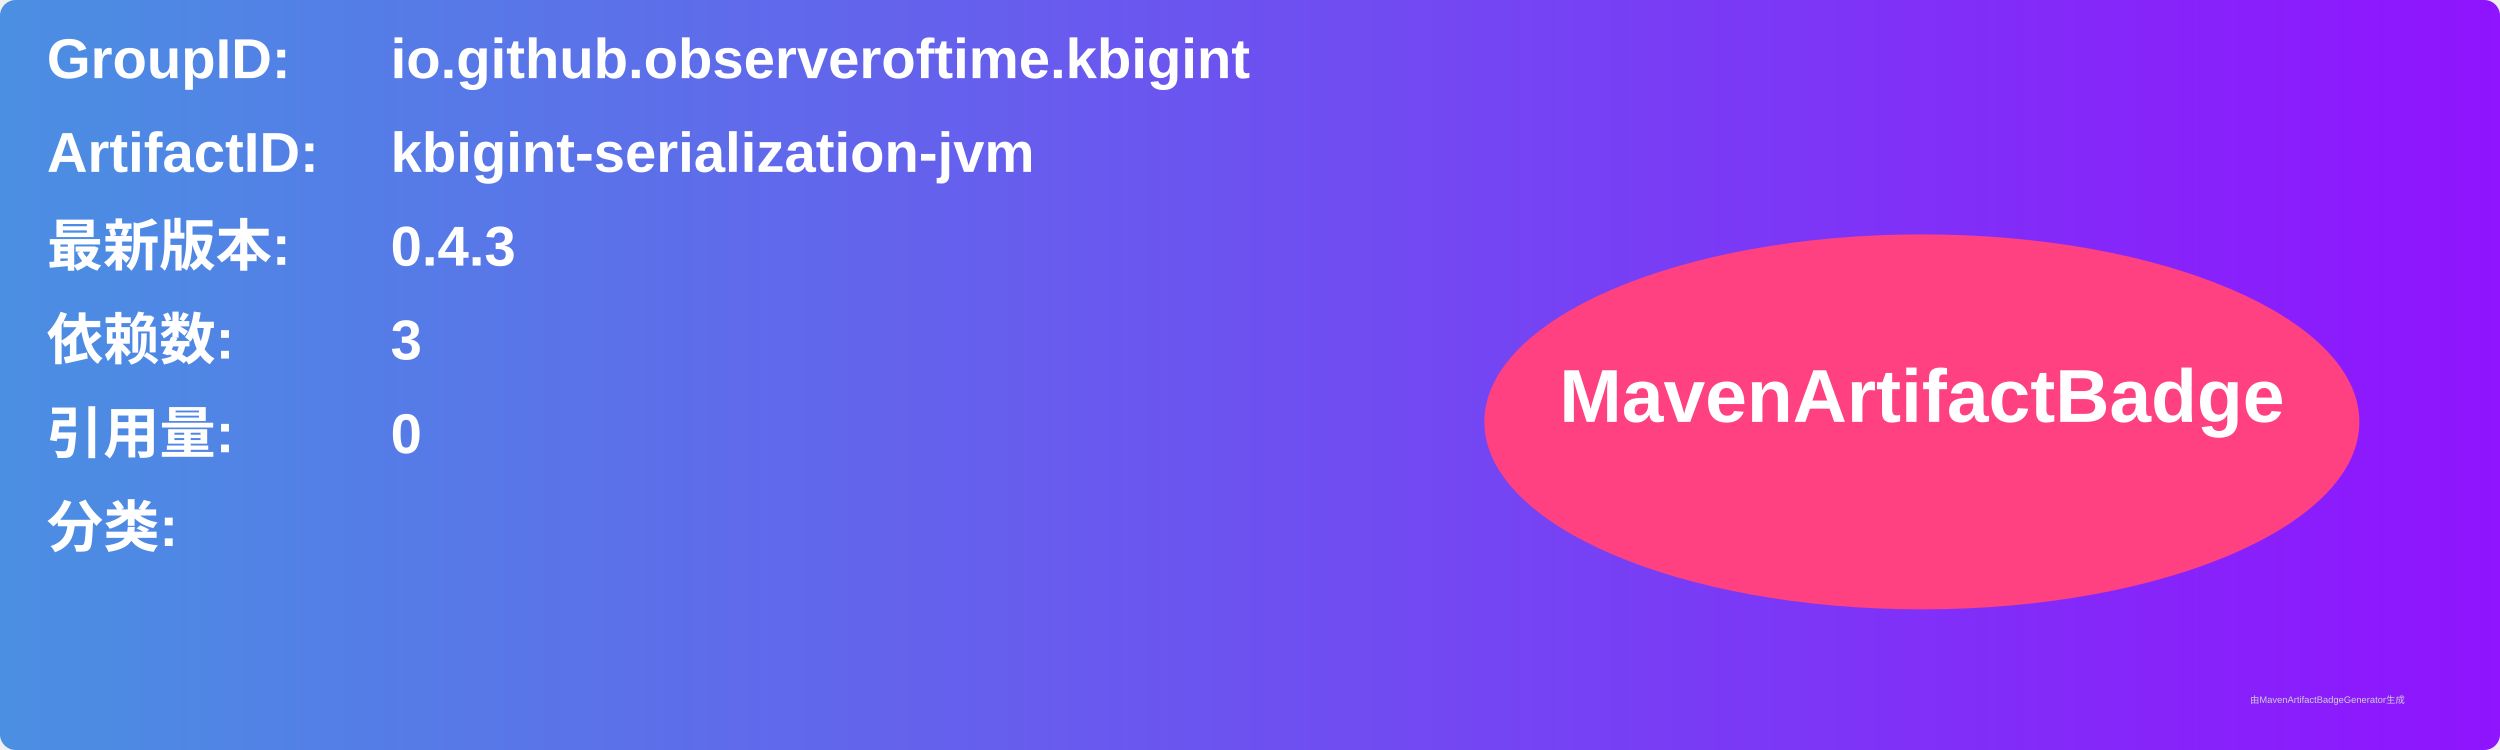
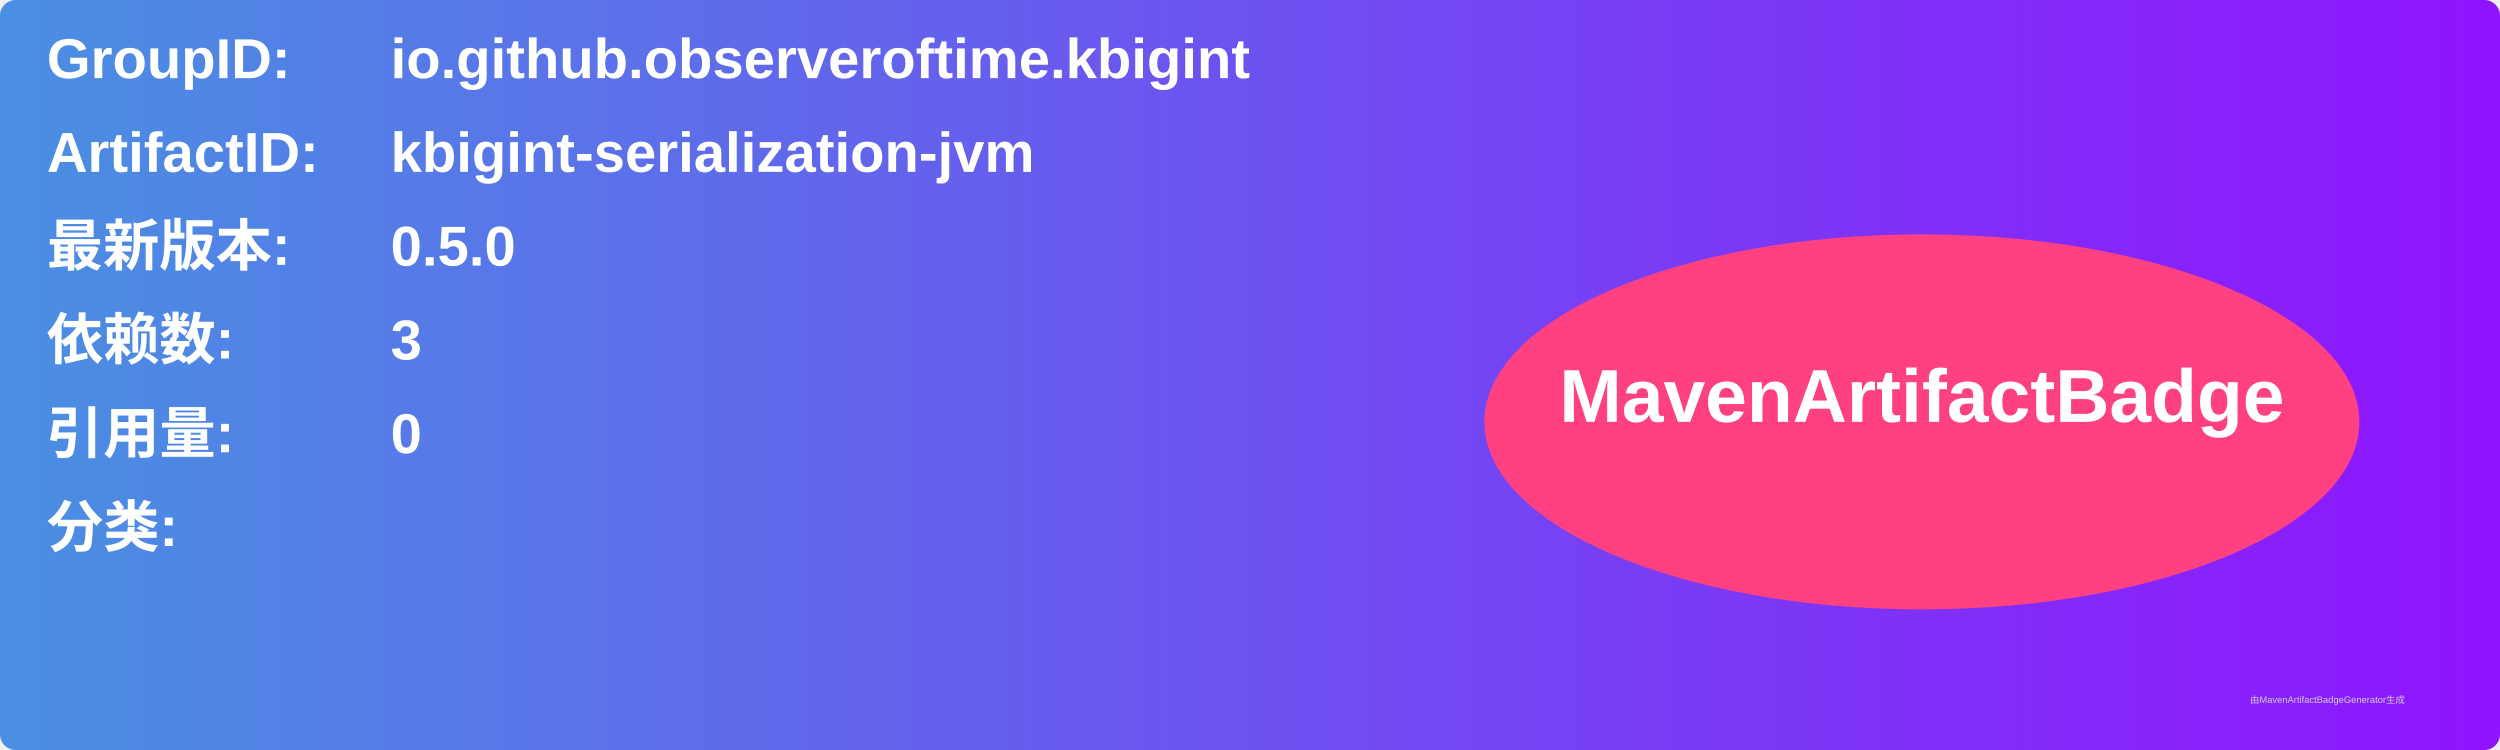
<svg xmlns="http://www.w3.org/2000/svg" width="800" height="240" viewBox="0 0 800 240">
  <linearGradient id="grad" x1="0%" y1="0%" x2="100%" y2="0%">
    <stop offset="0%" stop-color="#4a90e2" />
    <stop offset="100%" stop-color="#9013fe" />
  </linearGradient>
  <rect width="100%" height="100%" rx="5" ry="5" fill="url(#grad)" />
  <g transform="translate(15, 15)">
    <text x="0" y="10" font-family="Arial" font-size="18" fill="white" font-weight="bold" width="260">GroupID:</text>
    <text x="110" y="10" font-family="Arial" font-size="18" fill="white" font-weight="bold" width="460">io.github.observeroftime.kbigint</text>
    <text x="0" y="40" font-family="Arial" font-size="18" fill="white" font-weight="bold" width="260">ArtifactID:</text>
    <text x="110" y="40" font-family="Arial" font-size="18" fill="white" font-weight="bold" width="460">kbigint-serialization-jvm</text>
    <text x="0" y="70" font-family="Arial" font-size="18" fill="white" font-weight="bold">最新版本:</text>
    <text x="110" y="70" font-family="Arial" font-size="18" fill="white" font-weight="bold">
-       <tspan font-weight="bold">0.4.3</tspan>
+       <tspan font-weight="bold">0.5.0</tspan>
    </text>
    <text x="0" y="100" font-family="Arial" font-size="18" fill="white" font-weight="bold">依赖数: </text>
    <text x="110" y="100" font-family="Arial" font-size="18" fill="white">
      <tspan font-weight="bold">3</tspan>
    </text>
    <text x="0" y="130" font-family="Arial" font-size="18" fill="white" font-weight="bold">引用量: </text>
    <text x="110" y="130" font-family="Arial" font-size="18" fill="white">
      <tspan font-weight="bold">0</tspan>
    </text>
    <text x="0" y="160" font-family="Arial" font-size="18" fill="white" font-weight="bold">分类:</text>
    <text x="10" y="190" font-family="Arial" font-size="10" fill="white">
      <tspan font-weight="bold" />
    </text>
    <ellipse cx="600" cy="120" rx="140" ry="60" fill="#ff4081" />
    <text x="600" y="120" text-anchor="middle" font-family="Arial" font-size="24" fill="white" font-weight="bold">MavenArtifactBadge</text>
  </g>
  <text x="720" y="225" font-family="Arial" font-size="3" fill="#d0d0d0">由MavenArtifactBadgeGenerator生成</text>
</svg>
